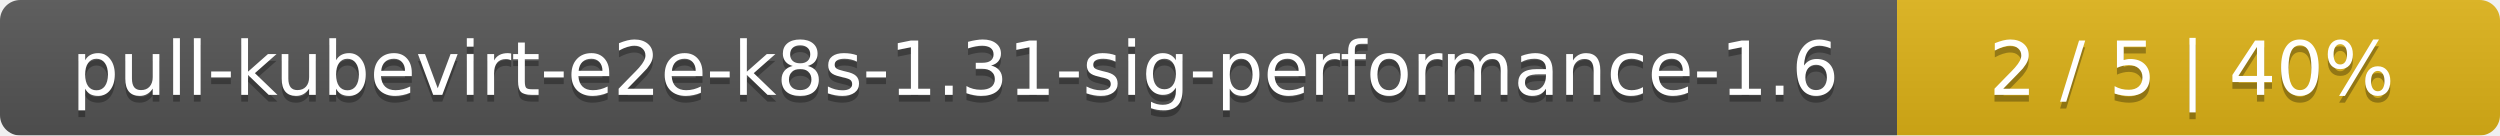
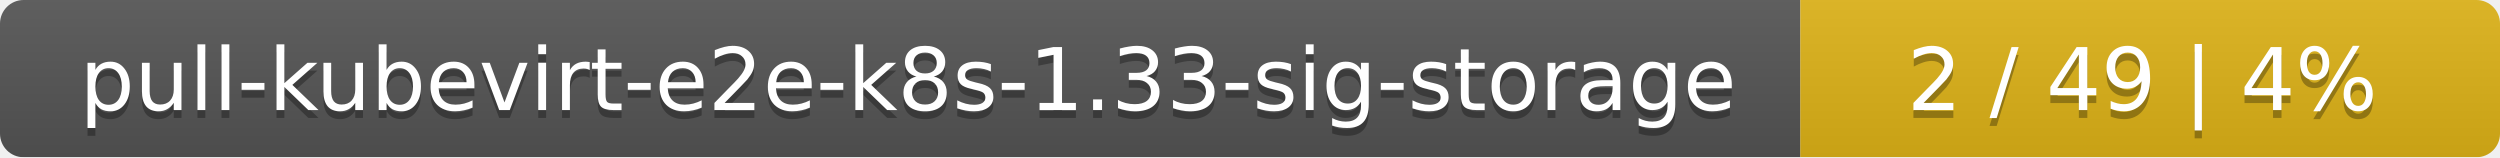
- <svg xmlns="http://www.w3.org/2000/svg" width="369" height="20">
+ <svg xmlns="http://www.w3.org/2000/svg" width="318" height="20">
  <linearGradient id="smooth" x2="0" y2="100%">
    <stop offset="0" stop-color="#bbb" stop-opacity=".1" />
    <stop offset="1" stop-opacity=".1" />
  </linearGradient>
  <mask id="round">
-     <rect width="369" height="20" rx="3" fill="#fff" />
+     <rect width="318" height="20" rx="3" fill="#fff" />
  </mask>
  <g mask="url(#round)">
-     <rect width="280" height="20" fill="#555" />
-     <rect x="280" width="89" height="20" fill="#dfb317" />
-     <rect width="369" height="20" fill="url(#smooth)" />
+     <rect width="229" height="20" fill="#555" />
+     <rect x="229" width="89" height="20" fill="#dfb317" />
+     <rect width="318" height="20" fill="url(#smooth)" />
  </g>
  <g fill="#fff" text-anchor="middle" font-family="DejaVu Sans,Verdana,Geneva,sans-serif" font-size="11">
-     <text x="141" y="15" fill="#010101" fill-opacity=".3">pull-kubevirt-e2e-k8s-1.31-sig-performance-1.6</text>
-     <text x="141" y="14">pull-kubevirt-e2e-k8s-1.31-sig-performance-1.6</text>
-     <text x="323.5" y="15" fill="#010101" fill-opacity=".3">2 / 5    |    40%</text>
-     <text x="323.5" y="14">2 / 5    |    40%</text>
+     <text x="115.5" y="15" fill="#010101" fill-opacity=".3">pull-kubevirt-e2e-k8s-1.33-sig-storage</text>
+     <text x="115.5" y="14">pull-kubevirt-e2e-k8s-1.33-sig-storage</text>
+     <text x="272.5" y="15" fill="#010101" fill-opacity=".3">2 / 49    |    4%</text>
+     <text x="272.5" y="14">2 / 49    |    4%</text>
  </g>
</svg>
